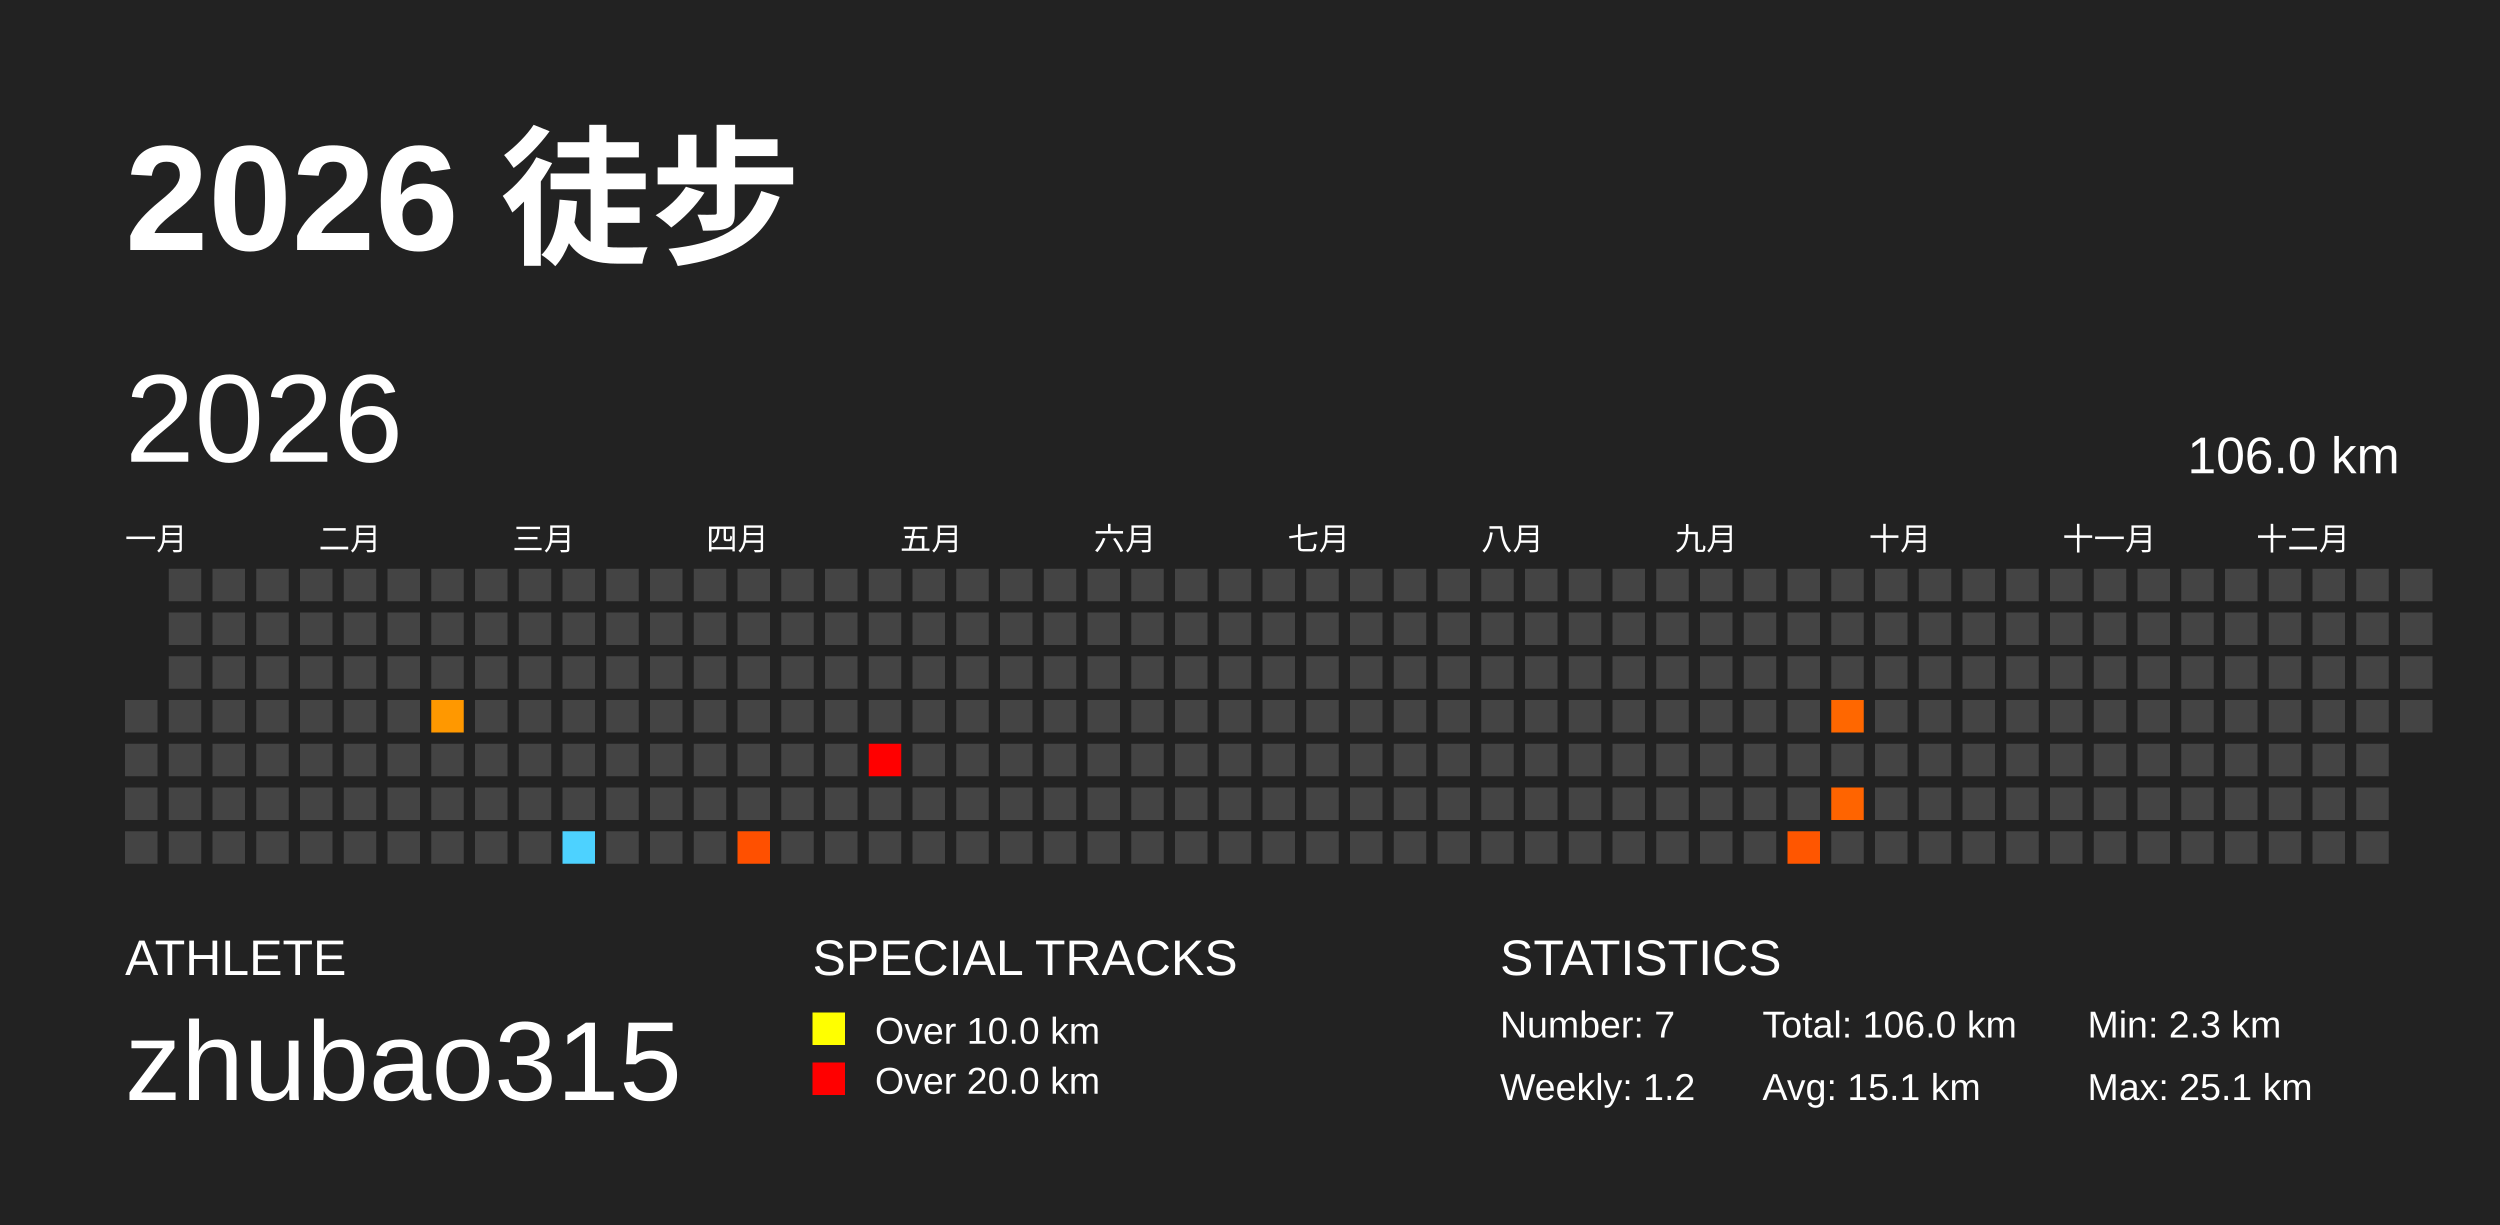
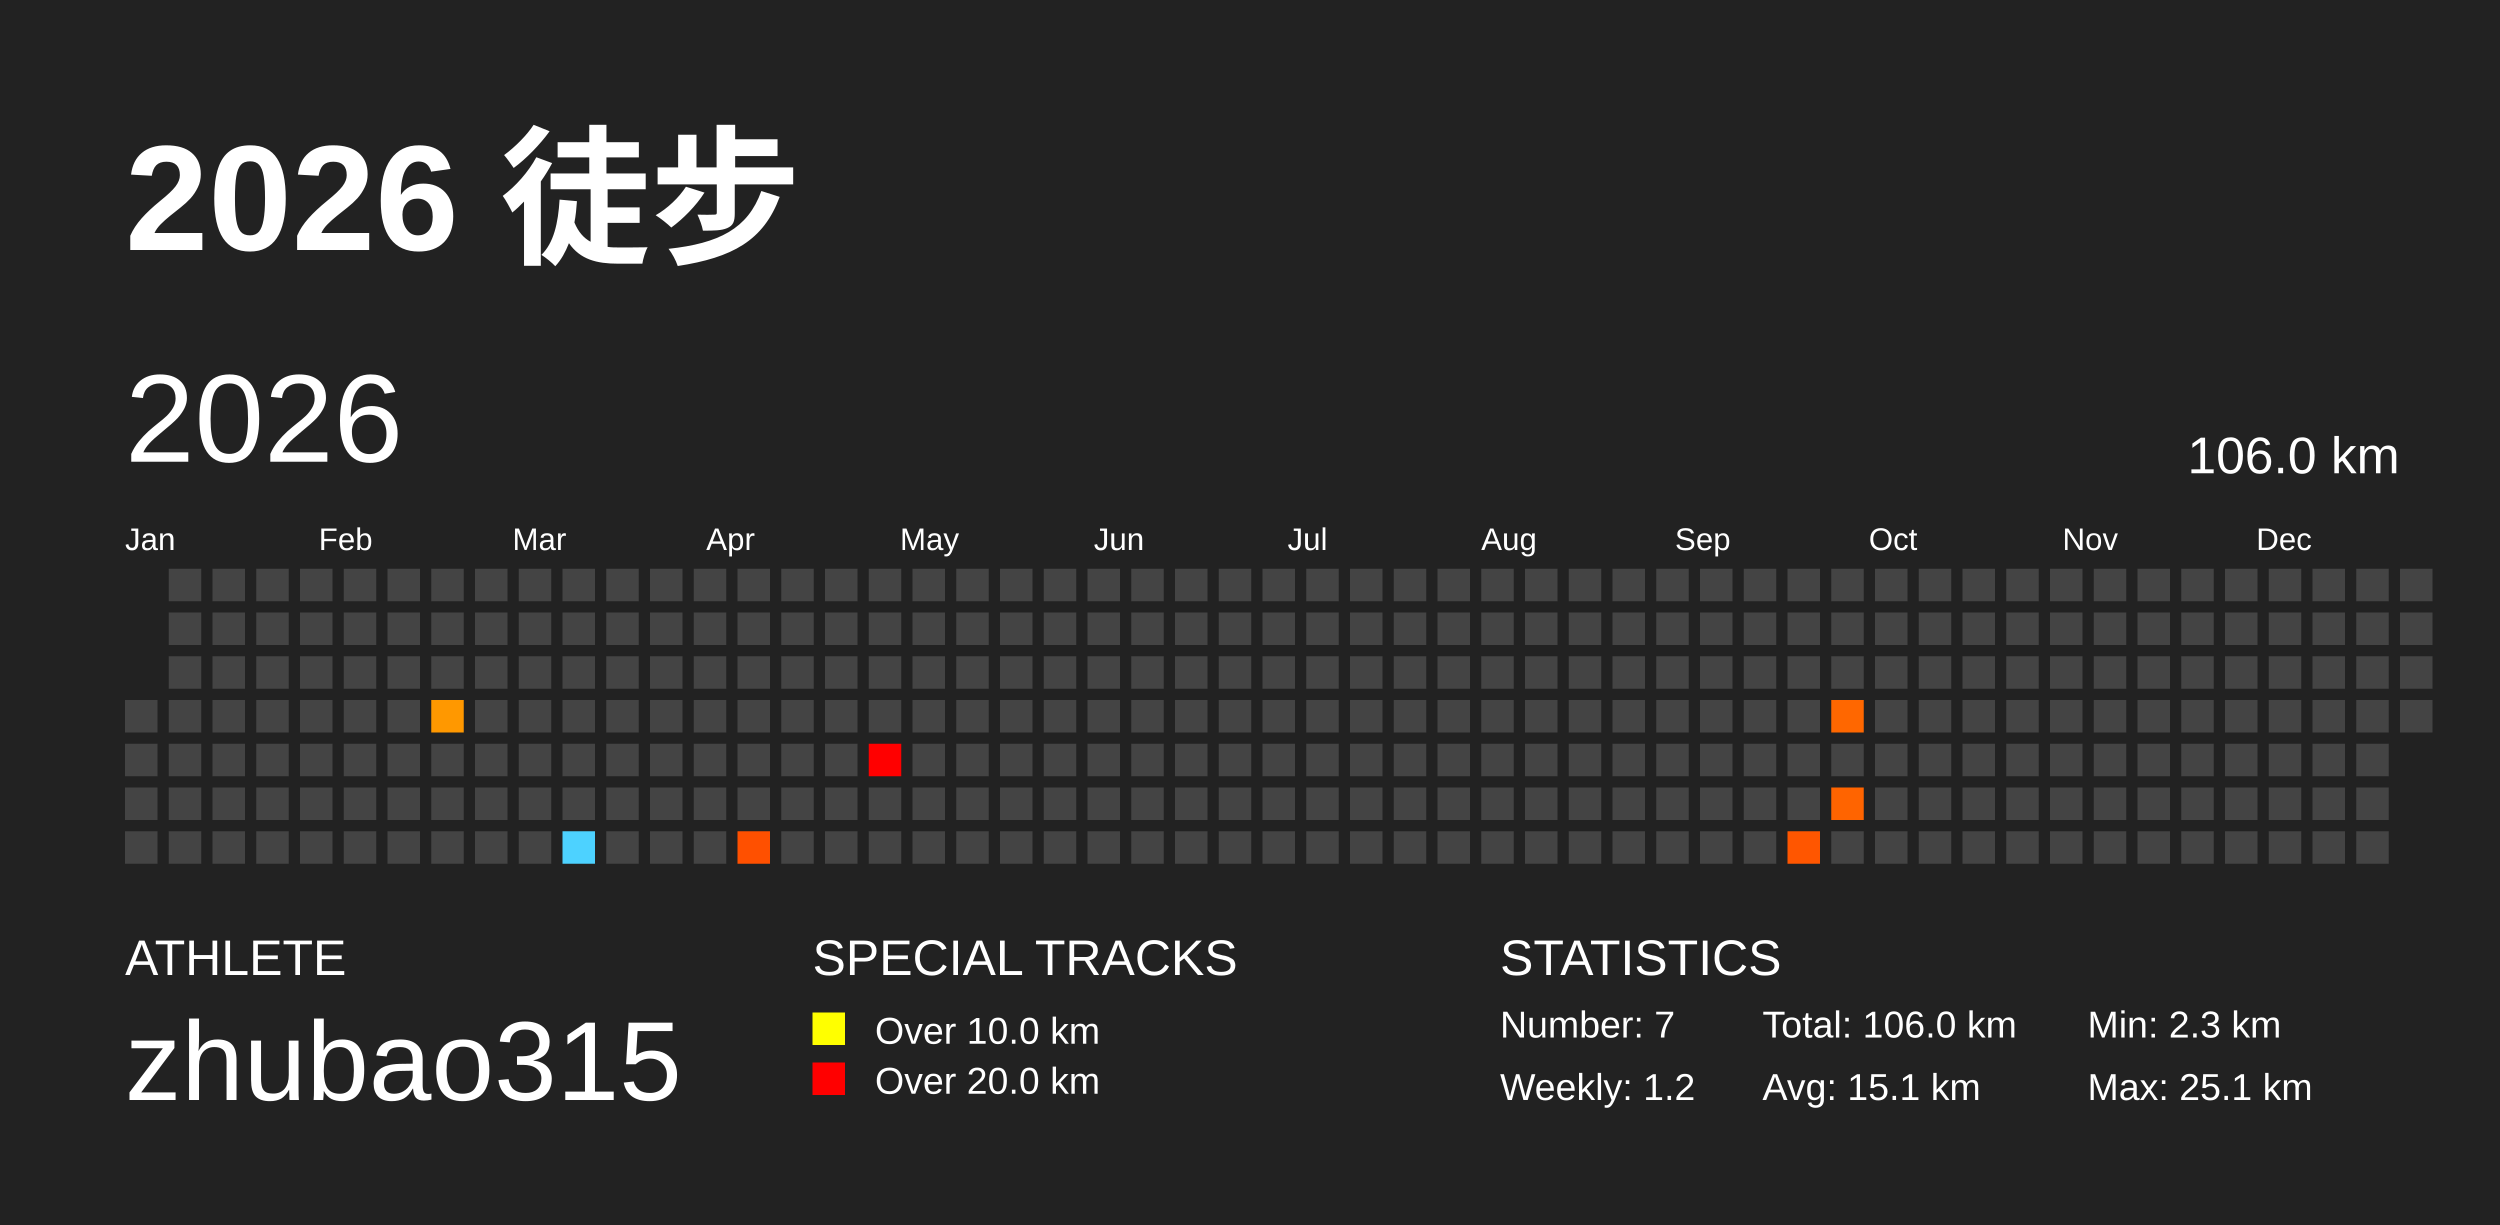
<svg xmlns="http://www.w3.org/2000/svg" baseProfile="full" height="98mm" version="1.1" viewBox="0,0,200,98" width="200mm">
  <defs />
  <rect fill="#222222" height="98" width="200" x="0" y="0" />
  <text fill="#FFFFFF" style="font-size:12px; font-family:Arial; font-weight:bold;" x="10" y="20">2026 徒步</text>
  <text fill="#FFFFFF" style="font-size:4px; font-family:Arial" x="10" y="78">ATHLETE</text>
  <text fill="#FFFFFF" style="font-size:9px; font-family:Arial" x="10" y="88">zhubao315</text>
  <text fill="#FFFFFF" style="font-size:4px; font-family:Arial" x="65" y="78">SPECIAL TRACKS</text>
  <rect fill="yellow" height="2.6" width="2.6" x="65" y="81" />
  <text fill="#FFFFFF" style="font-size:3px; font-family:Arial" x="70" y="83.5">Over 10.0 km</text>
  <rect fill="red" height="2.6" width="2.6" x="65" y="85" />
  <text fill="#FFFFFF" style="font-size:3px; font-family:Arial" x="70" y="87.5">Over 20.0 km</text>
  <text fill="#FFFFFF" style="font-size:4px; font-family:Arial" x="120" y="78">STATISTICS</text>
  <text fill="#FFFFFF" style="font-size:3px; font-family:Arial" x="120" y="83">Number: 7</text>
  <text fill="#FFFFFF" style="font-size:3px; font-family:Arial" x="120" y="88">Weekly: 1.2</text>
  <text fill="#FFFFFF" style="font-size:3px; font-family:Arial" x="141" y="83">Total: 106.0 km</text>
  <text fill="#FFFFFF" style="font-size:3px; font-family:Arial" x="141" y="88">Avg: 15.1 km</text>
  <text fill="#FFFFFF" style="font-size:3px; font-family:Arial" x="167" y="83">Min: 2.3 km</text>
  <text fill="#FFFFFF" style="font-size:3px; font-family:Arial" x="167" y="88">Max: 25.1 km</text>
  <text dominant-baseline="hanging" fill="#FFFFFF" style="font-size:10.0px; font-family:Arial;" x="10" y="30">2026</text>
  <text dominant-baseline="hanging" fill="#FFFFFF" style="font-size:4.125px; font-family:Arial;" x="175" y="35">106.0 km</text>
-   <text fill="#FFFFFF" style="font-size:2.5px; font-family:Arial" x="10.0" y="44">一月</text>
-   <text fill="#FFFFFF" style="font-size:2.5px; font-family:Arial" x="25.5" y="44">二月</text>
-   <text fill="#FFFFFF" style="font-size:2.5px; font-family:Arial" x="41.0" y="44">三月</text>
-   <text fill="#FFFFFF" style="font-size:2.5px; font-family:Arial" x="56.5" y="44">四月</text>
-   <text fill="#FFFFFF" style="font-size:2.5px; font-family:Arial" x="72.0" y="44">五月</text>
-   <text fill="#FFFFFF" style="font-size:2.5px; font-family:Arial" x="87.5" y="44">六月</text>
-   <text fill="#FFFFFF" style="font-size:2.5px; font-family:Arial" x="103.0" y="44">七月</text>
-   <text fill="#FFFFFF" style="font-size:2.5px; font-family:Arial" x="118.5" y="44">八月</text>
-   <text fill="#FFFFFF" style="font-size:2.5px; font-family:Arial" x="134.0" y="44">九月</text>
-   <text fill="#FFFFFF" style="font-size:2.5px; font-family:Arial" x="149.5" y="44">十月</text>
-   <text fill="#FFFFFF" style="font-size:2.5px; font-family:Arial" x="165.0" y="44">十一月</text>
-   <text fill="#FFFFFF" style="font-size:2.5px; font-family:Arial" x="180.5" y="44">十二月</text>
+   <text fill="#FFFFFF" style="font-size:2.5px; font-family:Arial" x="10.0" y="44">Jan</text>
+   <text fill="#FFFFFF" style="font-size:2.5px; font-family:Arial" x="25.5" y="44">Feb</text>
+   <text fill="#FFFFFF" style="font-size:2.5px; font-family:Arial" x="41.0" y="44">Mar</text>
+   <text fill="#FFFFFF" style="font-size:2.5px; font-family:Arial" x="56.5" y="44">Apr</text>
+   <text fill="#FFFFFF" style="font-size:2.5px; font-family:Arial" x="72.0" y="44">May</text>
+   <text fill="#FFFFFF" style="font-size:2.5px; font-family:Arial" x="87.5" y="44">Jun</text>
+   <text fill="#FFFFFF" style="font-size:2.5px; font-family:Arial" x="103.0" y="44">Jul</text>
+   <text fill="#FFFFFF" style="font-size:2.5px; font-family:Arial" x="118.5" y="44">Aug</text>
+   <text fill="#FFFFFF" style="font-size:2.5px; font-family:Arial" x="134.0" y="44">Sep</text>
+   <text fill="#FFFFFF" style="font-size:2.5px; font-family:Arial" x="149.5" y="44">Oct</text>
+   <text fill="#FFFFFF" style="font-size:2.5px; font-family:Arial" x="165.0" y="44">Nov</text>
+   <text fill="#FFFFFF" style="font-size:2.5px; font-family:Arial" x="180.5" y="44">Dec</text>
  <rect fill="#444444" height="2.6" width="2.6" x="10.0" y="56.0" />
  <rect fill="#444444" height="2.6" width="2.6" x="10.0" y="59.5" />
  <rect fill="#444444" height="2.6" width="2.6" x="10.0" y="63.0" />
  <rect fill="#444444" height="2.6" width="2.6" x="10.0" y="66.5" />
  <rect fill="#444444" height="2.6" width="2.6" x="13.5" y="45.5" />
  <rect fill="#444444" height="2.6" width="2.6" x="13.5" y="49.0" />
  <rect fill="#444444" height="2.6" width="2.6" x="13.5" y="52.5" />
  <rect fill="#444444" height="2.6" width="2.6" x="13.5" y="56.0" />
  <rect fill="#444444" height="2.6" width="2.6" x="13.5" y="59.5" />
  <rect fill="#444444" height="2.6" width="2.6" x="13.5" y="63.0" />
  <rect fill="#444444" height="2.6" width="2.6" x="13.5" y="66.5" />
  <rect fill="#444444" height="2.6" width="2.6" x="17.0" y="45.5" />
  <rect fill="#444444" height="2.6" width="2.6" x="17.0" y="49.0" />
  <rect fill="#444444" height="2.6" width="2.6" x="17.0" y="52.5" />
  <rect fill="#444444" height="2.6" width="2.6" x="17.0" y="56.0" />
  <rect fill="#444444" height="2.6" width="2.6" x="17.0" y="59.5" />
  <rect fill="#444444" height="2.6" width="2.6" x="17.0" y="63.0" />
  <rect fill="#444444" height="2.6" width="2.6" x="17.0" y="66.5" />
  <rect fill="#444444" height="2.6" width="2.6" x="20.5" y="45.5" />
  <rect fill="#444444" height="2.6" width="2.6" x="20.5" y="49.0" />
  <rect fill="#444444" height="2.6" width="2.6" x="20.5" y="52.5" />
  <rect fill="#444444" height="2.6" width="2.6" x="20.5" y="56.0" />
  <rect fill="#444444" height="2.6" width="2.6" x="20.5" y="59.5" />
  <rect fill="#444444" height="2.6" width="2.6" x="20.5" y="63.0" />
  <rect fill="#444444" height="2.6" width="2.6" x="20.5" y="66.5" />
  <rect fill="#444444" height="2.6" width="2.6" x="24.0" y="45.5" />
  <rect fill="#444444" height="2.6" width="2.6" x="24.0" y="49.0" />
  <rect fill="#444444" height="2.6" width="2.6" x="24.0" y="52.5" />
  <rect fill="#444444" height="2.6" width="2.6" x="24.0" y="56.0" />
  <rect fill="#444444" height="2.6" width="2.6" x="24.0" y="59.5" />
  <rect fill="#444444" height="2.6" width="2.6" x="24.0" y="63.0" />
  <rect fill="#444444" height="2.6" width="2.6" x="24.0" y="66.5" />
  <rect fill="#444444" height="2.6" width="2.6" x="27.5" y="45.5" />
  <rect fill="#444444" height="2.6" width="2.6" x="27.5" y="49.0" />
  <rect fill="#444444" height="2.6" width="2.6" x="27.5" y="52.5" />
  <rect fill="#444444" height="2.6" width="2.6" x="27.5" y="56.0" />
  <rect fill="#444444" height="2.6" width="2.6" x="27.5" y="59.5" />
  <rect fill="#444444" height="2.6" width="2.6" x="27.5" y="63.0" />
  <rect fill="#444444" height="2.6" width="2.6" x="27.5" y="66.5" />
  <rect fill="#444444" height="2.6" width="2.6" x="31.0" y="45.5" />
  <rect fill="#444444" height="2.6" width="2.6" x="31.0" y="49.0" />
  <rect fill="#444444" height="2.6" width="2.6" x="31.0" y="52.5" />
  <rect fill="#444444" height="2.6" width="2.6" x="31.0" y="56.0" />
  <rect fill="#444444" height="2.6" width="2.6" x="31.0" y="59.5" />
  <rect fill="#444444" height="2.6" width="2.6" x="31.0" y="63.0" />
  <rect fill="#444444" height="2.6" width="2.6" x="31.0" y="66.5" />
  <rect fill="#444444" height="2.6" width="2.6" x="34.5" y="45.5" />
  <rect fill="#444444" height="2.6" width="2.6" x="34.5" y="49.0" />
  <rect fill="#444444" height="2.6" width="2.6" x="34.5" y="52.5" />
  <rect fill="#ff9800" height="2.6" width="2.6" x="34.5" y="56.0" />
  <rect fill="#444444" height="2.6" width="2.6" x="34.5" y="59.5" />
  <rect fill="#444444" height="2.6" width="2.6" x="34.5" y="63.0" />
  <rect fill="#444444" height="2.6" width="2.6" x="34.5" y="66.5" />
  <rect fill="#444444" height="2.6" width="2.6" x="38.0" y="45.5" />
  <rect fill="#444444" height="2.6" width="2.6" x="38.0" y="49.0" />
  <rect fill="#444444" height="2.6" width="2.6" x="38.0" y="52.5" />
  <rect fill="#444444" height="2.6" width="2.6" x="38.0" y="56.0" />
  <rect fill="#444444" height="2.6" width="2.6" x="38.0" y="59.5" />
  <rect fill="#444444" height="2.6" width="2.6" x="38.0" y="63.0" />
  <rect fill="#444444" height="2.6" width="2.6" x="38.0" y="66.5" />
  <rect fill="#444444" height="2.6" width="2.6" x="41.5" y="45.5" />
  <rect fill="#444444" height="2.6" width="2.6" x="41.5" y="49.0" />
  <rect fill="#444444" height="2.6" width="2.6" x="41.5" y="52.5" />
  <rect fill="#444444" height="2.6" width="2.6" x="41.5" y="56.0" />
  <rect fill="#444444" height="2.6" width="2.6" x="41.5" y="59.5" />
  <rect fill="#444444" height="2.6" width="2.6" x="41.5" y="63.0" />
  <rect fill="#444444" height="2.6" width="2.6" x="41.5" y="66.5" />
  <rect fill="#444444" height="2.6" width="2.6" x="45.0" y="45.5" />
  <rect fill="#444444" height="2.6" width="2.6" x="45.0" y="49.0" />
  <rect fill="#444444" height="2.6" width="2.6" x="45.0" y="52.5" />
  <rect fill="#444444" height="2.6" width="2.6" x="45.0" y="56.0" />
  <rect fill="#444444" height="2.6" width="2.6" x="45.0" y="59.5" />
  <rect fill="#444444" height="2.6" width="2.6" x="45.0" y="63.0" />
  <rect fill="#4dd2ff" height="2.6" width="2.6" x="45.0" y="66.5" />
  <rect fill="#444444" height="2.6" width="2.6" x="48.5" y="45.5" />
  <rect fill="#444444" height="2.6" width="2.6" x="48.5" y="49.0" />
  <rect fill="#444444" height="2.6" width="2.6" x="48.5" y="52.5" />
  <rect fill="#444444" height="2.6" width="2.6" x="48.5" y="56.0" />
  <rect fill="#444444" height="2.6" width="2.6" x="48.5" y="59.5" />
  <rect fill="#444444" height="2.6" width="2.6" x="48.5" y="63.0" />
  <rect fill="#444444" height="2.6" width="2.6" x="48.5" y="66.5" />
  <rect fill="#444444" height="2.6" width="2.6" x="52.0" y="45.5" />
  <rect fill="#444444" height="2.6" width="2.6" x="52.0" y="49.0" />
  <rect fill="#444444" height="2.6" width="2.6" x="52.0" y="52.5" />
  <rect fill="#444444" height="2.6" width="2.6" x="52.0" y="56.0" />
  <rect fill="#444444" height="2.6" width="2.6" x="52.0" y="59.5" />
  <rect fill="#444444" height="2.6" width="2.6" x="52.0" y="63.0" />
  <rect fill="#444444" height="2.6" width="2.6" x="52.0" y="66.5" />
  <rect fill="#444444" height="2.6" width="2.6" x="55.5" y="45.5" />
  <rect fill="#444444" height="2.6" width="2.6" x="55.5" y="49.0" />
  <rect fill="#444444" height="2.6" width="2.6" x="55.5" y="52.5" />
  <rect fill="#444444" height="2.6" width="2.6" x="55.5" y="56.0" />
  <rect fill="#444444" height="2.6" width="2.6" x="55.5" y="59.5" />
  <rect fill="#444444" height="2.6" width="2.6" x="55.5" y="63.0" />
  <rect fill="#444444" height="2.6" width="2.6" x="55.5" y="66.5" />
  <rect fill="#444444" height="2.6" width="2.6" x="59.0" y="45.5" />
  <rect fill="#444444" height="2.6" width="2.6" x="59.0" y="49.0" />
  <rect fill="#444444" height="2.6" width="2.6" x="59.0" y="52.5" />
  <rect fill="#444444" height="2.6" width="2.6" x="59.0" y="56.0" />
  <rect fill="#444444" height="2.6" width="2.6" x="59.0" y="59.5" />
  <rect fill="#444444" height="2.6" width="2.6" x="59.0" y="63.0" />
  <rect fill="#ff5000" height="2.6" width="2.6" x="59.0" y="66.5" />
  <rect fill="#444444" height="2.6" width="2.6" x="62.5" y="45.5" />
  <rect fill="#444444" height="2.6" width="2.6" x="62.5" y="49.0" />
  <rect fill="#444444" height="2.6" width="2.6" x="62.5" y="52.5" />
  <rect fill="#444444" height="2.6" width="2.6" x="62.5" y="56.0" />
  <rect fill="#444444" height="2.6" width="2.6" x="62.5" y="59.5" />
  <rect fill="#444444" height="2.6" width="2.6" x="62.5" y="63.0" />
  <rect fill="#444444" height="2.6" width="2.6" x="62.5" y="66.5" />
  <rect fill="#444444" height="2.6" width="2.6" x="66.0" y="45.5" />
  <rect fill="#444444" height="2.6" width="2.6" x="66.0" y="49.0" />
  <rect fill="#444444" height="2.6" width="2.6" x="66.0" y="52.5" />
  <rect fill="#444444" height="2.6" width="2.6" x="66.0" y="56.0" />
  <rect fill="#444444" height="2.6" width="2.6" x="66.0" y="59.5" />
  <rect fill="#444444" height="2.6" width="2.6" x="66.0" y="63.0" />
  <rect fill="#444444" height="2.6" width="2.6" x="66.0" y="66.5" />
  <rect fill="#444444" height="2.6" width="2.6" x="69.5" y="45.5" />
  <rect fill="#444444" height="2.6" width="2.6" x="69.5" y="49.0" />
  <rect fill="#444444" height="2.6" width="2.6" x="69.5" y="52.5" />
  <rect fill="#444444" height="2.6" width="2.6" x="69.5" y="56.0" />
  <rect fill="red" height="2.6" width="2.6" x="69.5" y="59.5" />
  <rect fill="#444444" height="2.6" width="2.6" x="69.5" y="63.0" />
  <rect fill="#444444" height="2.6" width="2.6" x="69.5" y="66.5" />
  <rect fill="#444444" height="2.6" width="2.6" x="73.0" y="45.5" />
  <rect fill="#444444" height="2.6" width="2.6" x="73.0" y="49.0" />
  <rect fill="#444444" height="2.6" width="2.6" x="73.0" y="52.5" />
  <rect fill="#444444" height="2.6" width="2.6" x="73.0" y="56.0" />
  <rect fill="#444444" height="2.6" width="2.6" x="73.0" y="59.5" />
  <rect fill="#444444" height="2.6" width="2.6" x="73.0" y="63.0" />
  <rect fill="#444444" height="2.6" width="2.6" x="73.0" y="66.5" />
  <rect fill="#444444" height="2.6" width="2.6" x="76.5" y="45.5" />
  <rect fill="#444444" height="2.6" width="2.6" x="76.5" y="49.0" />
  <rect fill="#444444" height="2.6" width="2.6" x="76.5" y="52.5" />
  <rect fill="#444444" height="2.6" width="2.6" x="76.5" y="56.0" />
  <rect fill="#444444" height="2.6" width="2.6" x="76.5" y="59.5" />
  <rect fill="#444444" height="2.6" width="2.6" x="76.5" y="63.0" />
  <rect fill="#444444" height="2.6" width="2.6" x="76.5" y="66.5" />
  <rect fill="#444444" height="2.6" width="2.6" x="80.0" y="45.5" />
  <rect fill="#444444" height="2.6" width="2.6" x="80.0" y="49.0" />
  <rect fill="#444444" height="2.6" width="2.6" x="80.0" y="52.5" />
  <rect fill="#444444" height="2.6" width="2.6" x="80.0" y="56.0" />
  <rect fill="#444444" height="2.6" width="2.6" x="80.0" y="59.5" />
  <rect fill="#444444" height="2.6" width="2.6" x="80.0" y="63.0" />
  <rect fill="#444444" height="2.6" width="2.6" x="80.0" y="66.5" />
  <rect fill="#444444" height="2.6" width="2.6" x="83.5" y="45.5" />
  <rect fill="#444444" height="2.6" width="2.6" x="83.5" y="49.0" />
  <rect fill="#444444" height="2.6" width="2.6" x="83.5" y="52.5" />
  <rect fill="#444444" height="2.6" width="2.6" x="83.5" y="56.0" />
  <rect fill="#444444" height="2.6" width="2.6" x="83.5" y="59.5" />
  <rect fill="#444444" height="2.6" width="2.6" x="83.5" y="63.0" />
  <rect fill="#444444" height="2.6" width="2.6" x="83.5" y="66.5" />
  <rect fill="#444444" height="2.6" width="2.6" x="87.0" y="45.5" />
  <rect fill="#444444" height="2.6" width="2.6" x="87.0" y="49.0" />
  <rect fill="#444444" height="2.6" width="2.6" x="87.0" y="52.5" />
  <rect fill="#444444" height="2.6" width="2.6" x="87.0" y="56.0" />
  <rect fill="#444444" height="2.6" width="2.6" x="87.0" y="59.5" />
  <rect fill="#444444" height="2.6" width="2.6" x="87.0" y="63.0" />
  <rect fill="#444444" height="2.6" width="2.6" x="87.0" y="66.5" />
  <rect fill="#444444" height="2.6" width="2.6" x="90.5" y="45.5" />
  <rect fill="#444444" height="2.6" width="2.6" x="90.5" y="49.0" />
  <rect fill="#444444" height="2.6" width="2.6" x="90.5" y="52.5" />
  <rect fill="#444444" height="2.6" width="2.6" x="90.5" y="56.0" />
  <rect fill="#444444" height="2.6" width="2.6" x="90.5" y="59.5" />
  <rect fill="#444444" height="2.6" width="2.6" x="90.5" y="63.0" />
  <rect fill="#444444" height="2.6" width="2.6" x="90.5" y="66.5" />
  <rect fill="#444444" height="2.6" width="2.6" x="94.0" y="45.5" />
  <rect fill="#444444" height="2.6" width="2.6" x="94.0" y="49.0" />
  <rect fill="#444444" height="2.6" width="2.6" x="94.0" y="52.5" />
  <rect fill="#444444" height="2.6" width="2.6" x="94.0" y="56.0" />
  <rect fill="#444444" height="2.6" width="2.6" x="94.0" y="59.5" />
  <rect fill="#444444" height="2.6" width="2.6" x="94.0" y="63.0" />
  <rect fill="#444444" height="2.6" width="2.6" x="94.0" y="66.5" />
  <rect fill="#444444" height="2.6" width="2.6" x="97.5" y="45.5" />
  <rect fill="#444444" height="2.6" width="2.6" x="97.5" y="49.0" />
  <rect fill="#444444" height="2.6" width="2.6" x="97.5" y="52.5" />
  <rect fill="#444444" height="2.6" width="2.6" x="97.5" y="56.0" />
  <rect fill="#444444" height="2.6" width="2.6" x="97.5" y="59.5" />
  <rect fill="#444444" height="2.6" width="2.6" x="97.5" y="63.0" />
  <rect fill="#444444" height="2.6" width="2.6" x="97.5" y="66.5" />
  <rect fill="#444444" height="2.6" width="2.6" x="101.0" y="45.5" />
  <rect fill="#444444" height="2.6" width="2.6" x="101.0" y="49.0" />
  <rect fill="#444444" height="2.6" width="2.6" x="101.0" y="52.5" />
  <rect fill="#444444" height="2.6" width="2.6" x="101.0" y="56.0" />
  <rect fill="#444444" height="2.6" width="2.6" x="101.0" y="59.5" />
  <rect fill="#444444" height="2.6" width="2.6" x="101.0" y="63.0" />
  <rect fill="#444444" height="2.6" width="2.6" x="101.0" y="66.5" />
  <rect fill="#444444" height="2.6" width="2.6" x="104.5" y="45.5" />
  <rect fill="#444444" height="2.6" width="2.6" x="104.5" y="49.0" />
  <rect fill="#444444" height="2.6" width="2.6" x="104.5" y="52.5" />
  <rect fill="#444444" height="2.6" width="2.6" x="104.5" y="56.0" />
  <rect fill="#444444" height="2.6" width="2.6" x="104.5" y="59.5" />
  <rect fill="#444444" height="2.6" width="2.6" x="104.5" y="63.0" />
  <rect fill="#444444" height="2.6" width="2.6" x="104.5" y="66.5" />
  <rect fill="#444444" height="2.6" width="2.6" x="108.0" y="45.5" />
  <rect fill="#444444" height="2.6" width="2.6" x="108.0" y="49.0" />
  <rect fill="#444444" height="2.6" width="2.6" x="108.0" y="52.5" />
  <rect fill="#444444" height="2.6" width="2.6" x="108.0" y="56.0" />
  <rect fill="#444444" height="2.6" width="2.6" x="108.0" y="59.5" />
  <rect fill="#444444" height="2.6" width="2.6" x="108.0" y="63.0" />
  <rect fill="#444444" height="2.6" width="2.6" x="108.0" y="66.5" />
  <rect fill="#444444" height="2.6" width="2.6" x="111.5" y="45.5" />
  <rect fill="#444444" height="2.6" width="2.6" x="111.5" y="49.0" />
  <rect fill="#444444" height="2.6" width="2.6" x="111.5" y="52.5" />
  <rect fill="#444444" height="2.6" width="2.6" x="111.5" y="56.0" />
  <rect fill="#444444" height="2.6" width="2.6" x="111.5" y="59.5" />
  <rect fill="#444444" height="2.6" width="2.6" x="111.5" y="63.0" />
  <rect fill="#444444" height="2.6" width="2.6" x="111.5" y="66.5" />
  <rect fill="#444444" height="2.6" width="2.6" x="115.0" y="45.5" />
  <rect fill="#444444" height="2.6" width="2.6" x="115.0" y="49.0" />
  <rect fill="#444444" height="2.6" width="2.6" x="115.0" y="52.5" />
  <rect fill="#444444" height="2.6" width="2.6" x="115.0" y="56.0" />
  <rect fill="#444444" height="2.6" width="2.6" x="115.0" y="59.5" />
  <rect fill="#444444" height="2.6" width="2.6" x="115.0" y="63.0" />
  <rect fill="#444444" height="2.6" width="2.6" x="115.0" y="66.5" />
  <rect fill="#444444" height="2.6" width="2.6" x="118.5" y="45.5" />
  <rect fill="#444444" height="2.6" width="2.6" x="118.5" y="49.0" />
  <rect fill="#444444" height="2.6" width="2.6" x="118.5" y="52.5" />
  <rect fill="#444444" height="2.6" width="2.6" x="118.5" y="56.0" />
  <rect fill="#444444" height="2.6" width="2.6" x="118.5" y="59.5" />
  <rect fill="#444444" height="2.6" width="2.6" x="118.5" y="63.0" />
  <rect fill="#444444" height="2.6" width="2.6" x="118.5" y="66.5" />
  <rect fill="#444444" height="2.6" width="2.6" x="122.0" y="45.5" />
  <rect fill="#444444" height="2.6" width="2.6" x="122.0" y="49.0" />
  <rect fill="#444444" height="2.6" width="2.6" x="122.0" y="52.5" />
  <rect fill="#444444" height="2.6" width="2.6" x="122.0" y="56.0" />
  <rect fill="#444444" height="2.6" width="2.6" x="122.0" y="59.5" />
  <rect fill="#444444" height="2.6" width="2.6" x="122.0" y="63.0" />
  <rect fill="#444444" height="2.6" width="2.6" x="122.0" y="66.5" />
  <rect fill="#444444" height="2.6" width="2.6" x="125.5" y="45.5" />
  <rect fill="#444444" height="2.6" width="2.6" x="125.5" y="49.0" />
  <rect fill="#444444" height="2.6" width="2.6" x="125.5" y="52.5" />
  <rect fill="#444444" height="2.6" width="2.6" x="125.5" y="56.0" />
  <rect fill="#444444" height="2.6" width="2.6" x="125.5" y="59.5" />
  <rect fill="#444444" height="2.6" width="2.6" x="125.5" y="63.0" />
  <rect fill="#444444" height="2.6" width="2.6" x="125.5" y="66.5" />
  <rect fill="#444444" height="2.6" width="2.6" x="129.0" y="45.5" />
  <rect fill="#444444" height="2.6" width="2.6" x="129.0" y="49.0" />
  <rect fill="#444444" height="2.6" width="2.6" x="129.0" y="52.5" />
  <rect fill="#444444" height="2.6" width="2.6" x="129.0" y="56.0" />
  <rect fill="#444444" height="2.6" width="2.6" x="129.0" y="59.5" />
  <rect fill="#444444" height="2.6" width="2.6" x="129.0" y="63.0" />
  <rect fill="#444444" height="2.6" width="2.6" x="129.0" y="66.5" />
  <rect fill="#444444" height="2.6" width="2.6" x="132.5" y="45.5" />
  <rect fill="#444444" height="2.6" width="2.6" x="132.5" y="49.0" />
  <rect fill="#444444" height="2.6" width="2.6" x="132.5" y="52.5" />
  <rect fill="#444444" height="2.6" width="2.6" x="132.5" y="56.0" />
  <rect fill="#444444" height="2.6" width="2.6" x="132.5" y="59.5" />
  <rect fill="#444444" height="2.6" width="2.6" x="132.5" y="63.0" />
  <rect fill="#444444" height="2.6" width="2.6" x="132.5" y="66.5" />
  <rect fill="#444444" height="2.6" width="2.6" x="136.0" y="45.5" />
  <rect fill="#444444" height="2.6" width="2.6" x="136.0" y="49.0" />
  <rect fill="#444444" height="2.6" width="2.6" x="136.0" y="52.5" />
  <rect fill="#444444" height="2.6" width="2.6" x="136.0" y="56.0" />
  <rect fill="#444444" height="2.6" width="2.6" x="136.0" y="59.5" />
  <rect fill="#444444" height="2.6" width="2.6" x="136.0" y="63.0" />
  <rect fill="#444444" height="2.6" width="2.6" x="136.0" y="66.5" />
  <rect fill="#444444" height="2.6" width="2.6" x="139.5" y="45.5" />
  <rect fill="#444444" height="2.6" width="2.6" x="139.5" y="49.0" />
  <rect fill="#444444" height="2.6" width="2.6" x="139.5" y="52.5" />
  <rect fill="#444444" height="2.6" width="2.6" x="139.5" y="56.0" />
  <rect fill="#444444" height="2.6" width="2.6" x="139.5" y="59.5" />
  <rect fill="#444444" height="2.6" width="2.6" x="139.5" y="63.0" />
  <rect fill="#444444" height="2.6" width="2.6" x="139.5" y="66.5" />
  <rect fill="#444444" height="2.6" width="2.6" x="143.0" y="45.5" />
  <rect fill="#444444" height="2.6" width="2.6" x="143.0" y="49.0" />
  <rect fill="#444444" height="2.6" width="2.6" x="143.0" y="52.5" />
  <rect fill="#444444" height="2.6" width="2.6" x="143.0" y="56.0" />
  <rect fill="#444444" height="2.6" width="2.6" x="143.0" y="59.5" />
  <rect fill="#444444" height="2.6" width="2.6" x="143.0" y="63.0" />
  <rect fill="#ff5600" height="2.6" width="2.6" x="143.0" y="66.5" />
  <rect fill="#444444" height="2.6" width="2.6" x="146.5" y="45.5" />
  <rect fill="#444444" height="2.6" width="2.6" x="146.5" y="49.0" />
  <rect fill="#444444" height="2.6" width="2.6" x="146.5" y="52.5" />
  <rect fill="#ff6700" height="2.6" width="2.6" x="146.5" y="56.0" />
  <rect fill="#444444" height="2.6" width="2.6" x="146.5" y="59.5" />
  <rect fill="#ff6400" height="2.6" width="2.6" x="146.5" y="63.0" />
  <rect fill="#444444" height="2.6" width="2.6" x="146.5" y="66.5" />
  <rect fill="#444444" height="2.6" width="2.6" x="150.0" y="45.5" />
  <rect fill="#444444" height="2.6" width="2.6" x="150.0" y="49.0" />
  <rect fill="#444444" height="2.6" width="2.6" x="150.0" y="52.5" />
  <rect fill="#444444" height="2.6" width="2.6" x="150.0" y="56.0" />
  <rect fill="#444444" height="2.6" width="2.6" x="150.0" y="59.5" />
  <rect fill="#444444" height="2.6" width="2.6" x="150.0" y="63.0" />
  <rect fill="#444444" height="2.6" width="2.6" x="150.0" y="66.5" />
  <rect fill="#444444" height="2.6" width="2.6" x="153.5" y="45.5" />
  <rect fill="#444444" height="2.6" width="2.6" x="153.5" y="49.0" />
  <rect fill="#444444" height="2.6" width="2.6" x="153.5" y="52.5" />
  <rect fill="#444444" height="2.6" width="2.6" x="153.5" y="56.0" />
  <rect fill="#444444" height="2.6" width="2.6" x="153.5" y="59.5" />
  <rect fill="#444444" height="2.6" width="2.6" x="153.5" y="63.0" />
  <rect fill="#444444" height="2.6" width="2.6" x="153.5" y="66.5" />
  <rect fill="#444444" height="2.6" width="2.6" x="157.0" y="45.5" />
  <rect fill="#444444" height="2.6" width="2.6" x="157.0" y="49.0" />
  <rect fill="#444444" height="2.6" width="2.6" x="157.0" y="52.5" />
  <rect fill="#444444" height="2.6" width="2.6" x="157.0" y="56.0" />
  <rect fill="#444444" height="2.6" width="2.6" x="157.0" y="59.5" />
  <rect fill="#444444" height="2.6" width="2.6" x="157.0" y="63.0" />
  <rect fill="#444444" height="2.6" width="2.6" x="157.0" y="66.5" />
  <rect fill="#444444" height="2.6" width="2.6" x="160.5" y="45.5" />
  <rect fill="#444444" height="2.6" width="2.6" x="160.5" y="49.0" />
  <rect fill="#444444" height="2.6" width="2.6" x="160.5" y="52.5" />
  <rect fill="#444444" height="2.6" width="2.6" x="160.5" y="56.0" />
  <rect fill="#444444" height="2.6" width="2.6" x="160.5" y="59.5" />
  <rect fill="#444444" height="2.6" width="2.6" x="160.5" y="63.0" />
  <rect fill="#444444" height="2.6" width="2.6" x="160.5" y="66.5" />
  <rect fill="#444444" height="2.6" width="2.6" x="164.0" y="45.5" />
  <rect fill="#444444" height="2.6" width="2.6" x="164.0" y="49.0" />
  <rect fill="#444444" height="2.6" width="2.6" x="164.0" y="52.5" />
  <rect fill="#444444" height="2.6" width="2.6" x="164.0" y="56.0" />
  <rect fill="#444444" height="2.6" width="2.6" x="164.0" y="59.5" />
  <rect fill="#444444" height="2.6" width="2.6" x="164.0" y="63.0" />
  <rect fill="#444444" height="2.6" width="2.6" x="164.0" y="66.5" />
  <rect fill="#444444" height="2.6" width="2.6" x="167.5" y="45.5" />
  <rect fill="#444444" height="2.6" width="2.6" x="167.5" y="49.0" />
  <rect fill="#444444" height="2.6" width="2.6" x="167.5" y="52.5" />
  <rect fill="#444444" height="2.6" width="2.6" x="167.5" y="56.0" />
  <rect fill="#444444" height="2.6" width="2.6" x="167.5" y="59.5" />
  <rect fill="#444444" height="2.6" width="2.6" x="167.5" y="63.0" />
  <rect fill="#444444" height="2.6" width="2.6" x="167.5" y="66.5" />
  <rect fill="#444444" height="2.6" width="2.6" x="171.0" y="45.5" />
  <rect fill="#444444" height="2.6" width="2.6" x="171.0" y="49.0" />
  <rect fill="#444444" height="2.6" width="2.6" x="171.0" y="52.5" />
  <rect fill="#444444" height="2.6" width="2.6" x="171.0" y="56.0" />
  <rect fill="#444444" height="2.6" width="2.6" x="171.0" y="59.5" />
  <rect fill="#444444" height="2.6" width="2.6" x="171.0" y="63.0" />
  <rect fill="#444444" height="2.6" width="2.6" x="171.0" y="66.5" />
  <rect fill="#444444" height="2.6" width="2.6" x="174.5" y="45.5" />
  <rect fill="#444444" height="2.6" width="2.6" x="174.5" y="49.0" />
  <rect fill="#444444" height="2.6" width="2.6" x="174.5" y="52.5" />
  <rect fill="#444444" height="2.6" width="2.6" x="174.5" y="56.0" />
  <rect fill="#444444" height="2.6" width="2.6" x="174.5" y="59.5" />
  <rect fill="#444444" height="2.6" width="2.6" x="174.5" y="63.0" />
  <rect fill="#444444" height="2.6" width="2.6" x="174.5" y="66.5" />
  <rect fill="#444444" height="2.6" width="2.6" x="178.0" y="45.5" />
  <rect fill="#444444" height="2.6" width="2.6" x="178.0" y="49.0" />
  <rect fill="#444444" height="2.6" width="2.6" x="178.0" y="52.5" />
  <rect fill="#444444" height="2.6" width="2.6" x="178.0" y="56.0" />
  <rect fill="#444444" height="2.6" width="2.6" x="178.0" y="59.5" />
  <rect fill="#444444" height="2.6" width="2.6" x="178.0" y="63.0" />
  <rect fill="#444444" height="2.6" width="2.6" x="178.0" y="66.5" />
  <rect fill="#444444" height="2.6" width="2.6" x="181.5" y="45.5" />
  <rect fill="#444444" height="2.6" width="2.6" x="181.5" y="49.0" />
  <rect fill="#444444" height="2.6" width="2.6" x="181.5" y="52.5" />
  <rect fill="#444444" height="2.6" width="2.6" x="181.5" y="56.0" />
  <rect fill="#444444" height="2.6" width="2.6" x="181.5" y="59.5" />
  <rect fill="#444444" height="2.6" width="2.6" x="181.5" y="63.0" />
  <rect fill="#444444" height="2.6" width="2.6" x="181.5" y="66.5" />
  <rect fill="#444444" height="2.6" width="2.6" x="185.0" y="45.5" />
  <rect fill="#444444" height="2.6" width="2.6" x="185.0" y="49.0" />
  <rect fill="#444444" height="2.6" width="2.6" x="185.0" y="52.5" />
  <rect fill="#444444" height="2.6" width="2.6" x="185.0" y="56.0" />
  <rect fill="#444444" height="2.6" width="2.6" x="185.0" y="59.5" />
  <rect fill="#444444" height="2.6" width="2.6" x="185.0" y="63.0" />
  <rect fill="#444444" height="2.6" width="2.6" x="185.0" y="66.5" />
  <rect fill="#444444" height="2.6" width="2.6" x="188.5" y="45.5" />
  <rect fill="#444444" height="2.6" width="2.6" x="188.5" y="49.0" />
  <rect fill="#444444" height="2.6" width="2.6" x="188.5" y="52.5" />
  <rect fill="#444444" height="2.6" width="2.6" x="188.5" y="56.0" />
  <rect fill="#444444" height="2.6" width="2.6" x="188.5" y="59.5" />
  <rect fill="#444444" height="2.6" width="2.6" x="188.5" y="63.0" />
  <rect fill="#444444" height="2.6" width="2.6" x="188.5" y="66.5" />
  <rect fill="#444444" height="2.6" width="2.6" x="192.0" y="45.5" />
  <rect fill="#444444" height="2.6" width="2.6" x="192.0" y="49.0" />
  <rect fill="#444444" height="2.6" width="2.6" x="192.0" y="52.5" />
  <rect fill="#444444" height="2.6" width="2.6" x="192.0" y="56.0" />
</svg>
